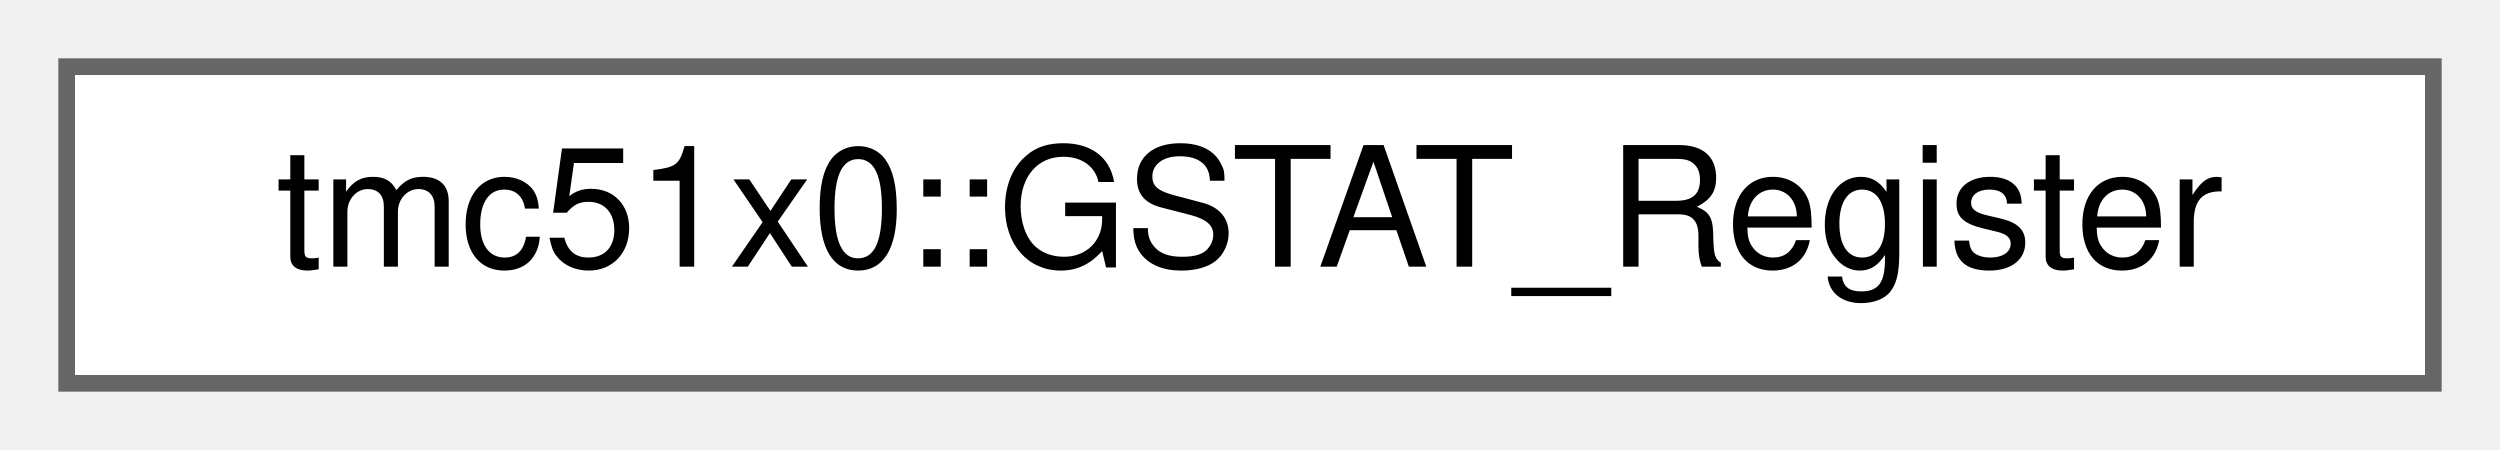
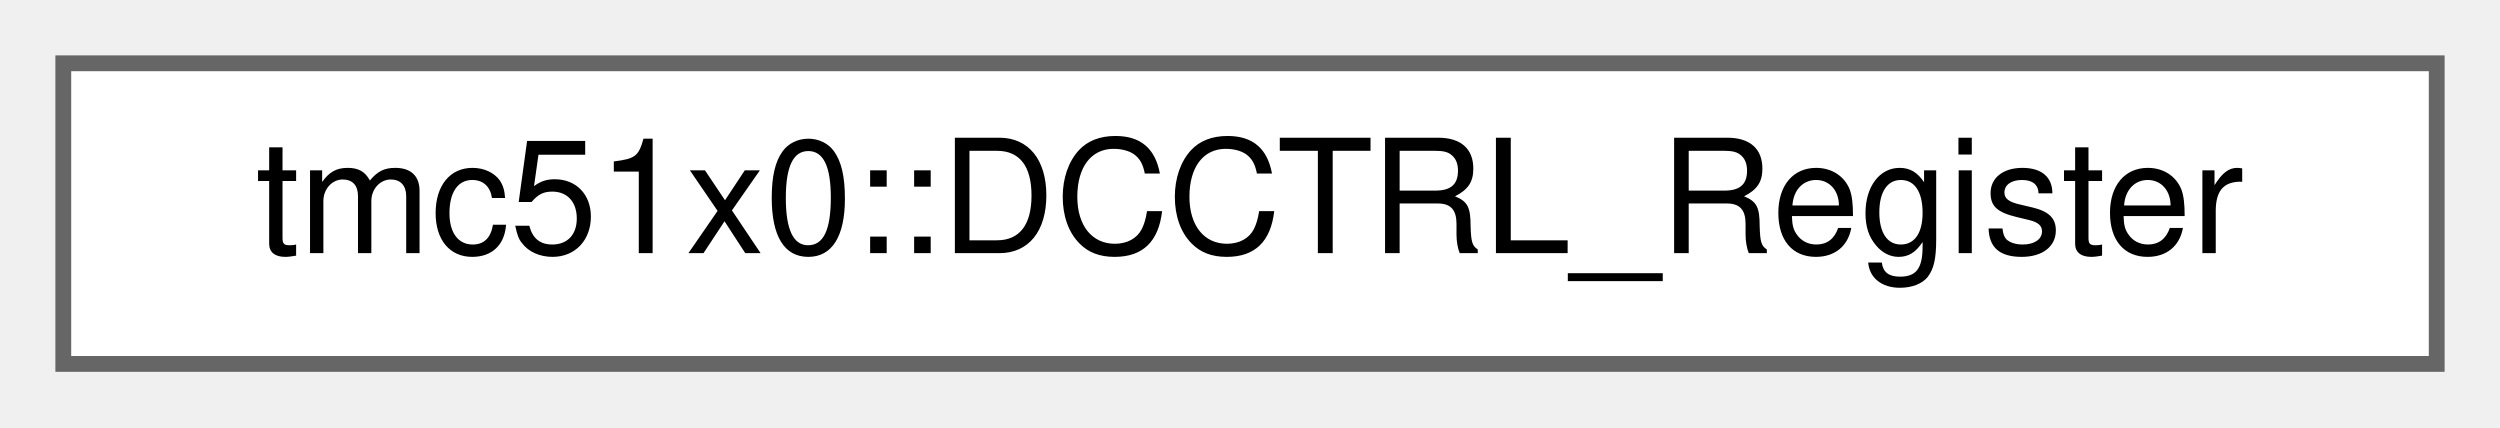
- <svg xmlns="http://www.w3.org/2000/svg" xmlns:xlink="http://www.w3.org/1999/xlink" width="150pt" height="27pt" viewBox="0.00 0.00 150.00 27.00">
+ <svg xmlns="http://www.w3.org/2000/svg" xmlns:xlink="http://www.w3.org/1999/xlink" width="158pt" height="27pt" viewBox="0.00 0.00 158.00 27.00">
  <g id="graph0" class="graph" transform="scale(1 1) rotate(0) translate(4 23)">
    <g id="Node000000" class="node">
      <g id="a_Node000000">
-         <a xlink:href="uniontmc51x0_1_1GSTAT__Register.html" target="_top" xlink:title="Global status register (GSTAT)">
-           <polygon fill="white" stroke="#666666" points="142,-19 0,-19 0,0 142,0 142,-19" />
-           <text text-anchor="middle" x="71" y="-7" font-family="Helvetica,sans-Serif" font-size="10.00">tmc51x0::GSTAT_Register</text>
+         <a xlink:href="uniontmc51x0_1_1DCCTRL__Register.html" target="_top" xlink:title="dcStep automatic commutation configuration register (DCCTRL)">
+           <polygon fill="white" stroke="#666666" points="150,-19 0,-19 0,0 150,0 150,-19" />
+           <text text-anchor="middle" x="75" y="-7" font-family="Helvetica,sans-Serif" font-size="10.00">tmc51x0::DCCTRL_Register</text>
        </a>
      </g>
    </g>
  </g>
</svg>
